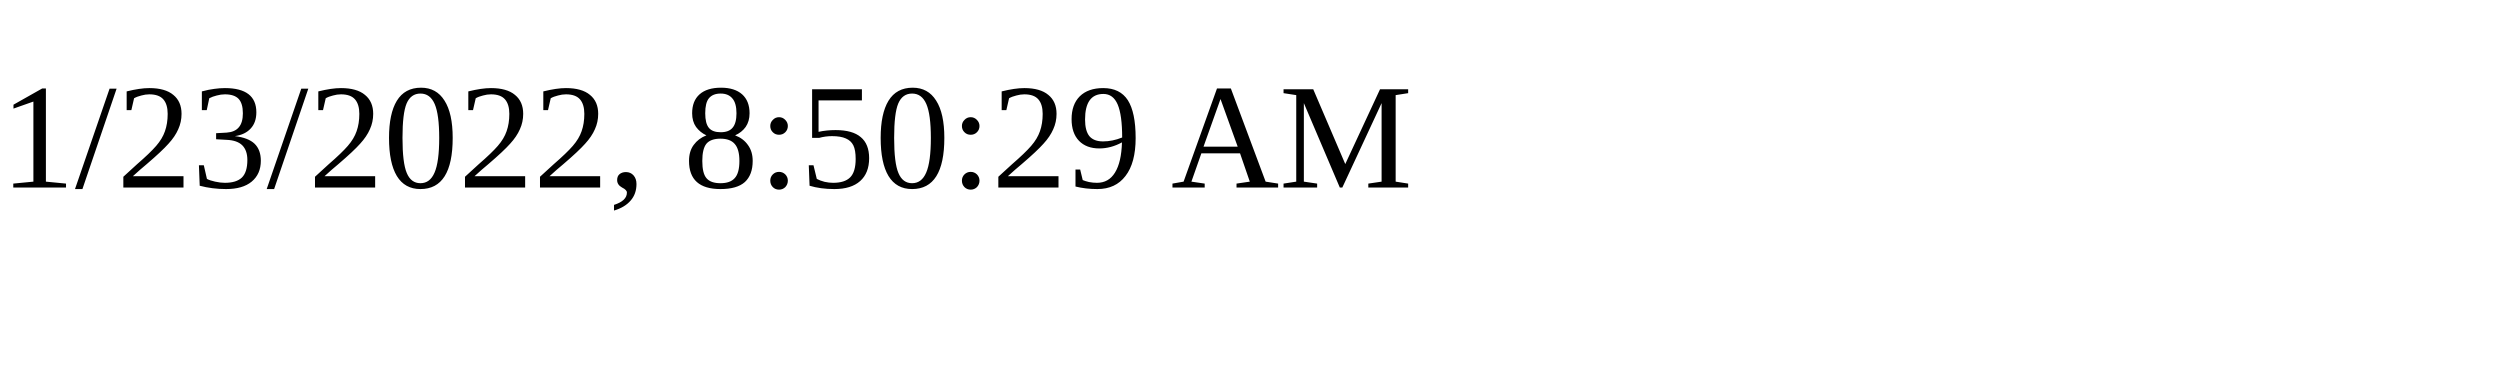
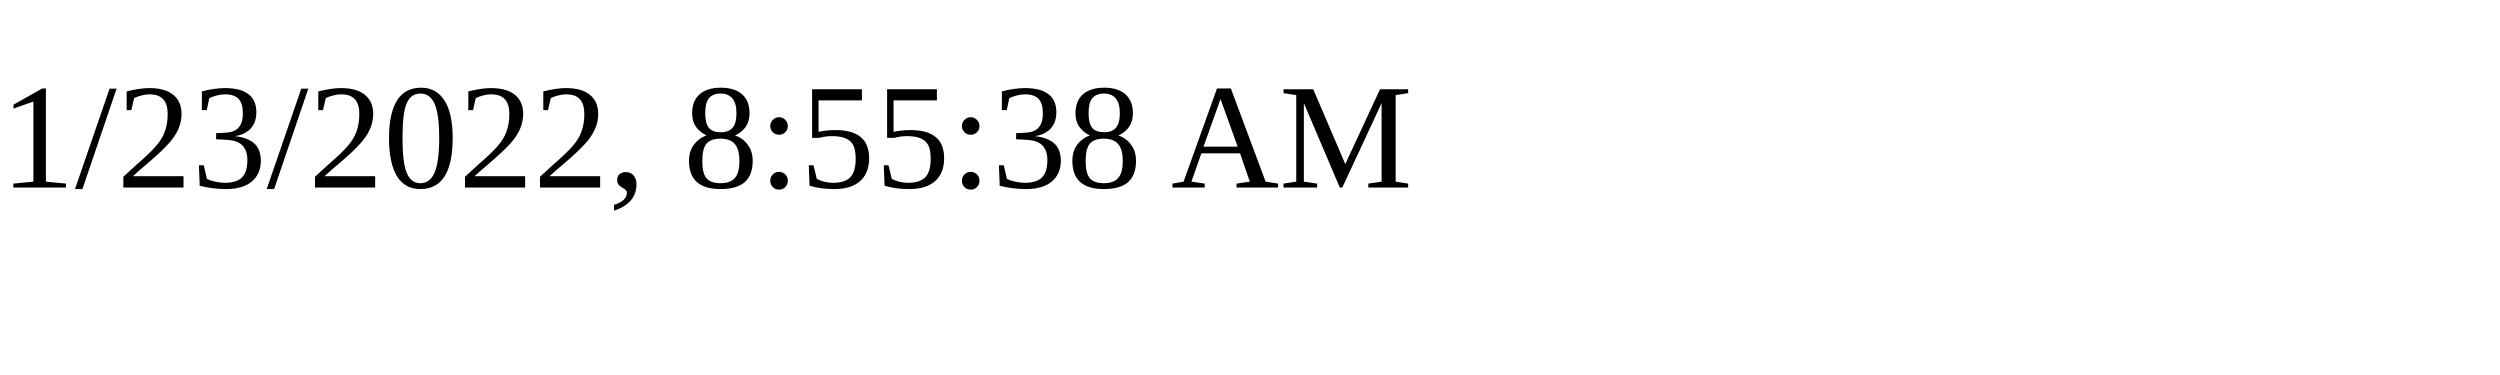
<svg xmlns="http://www.w3.org/2000/svg" height="30" width="200">
-   <text x="0" y="15">1/23/2022, 8:50:29 AM</text>
+   <text x="0" y="15">1/23/2022, 8:55:38 AM</text>
</svg>
